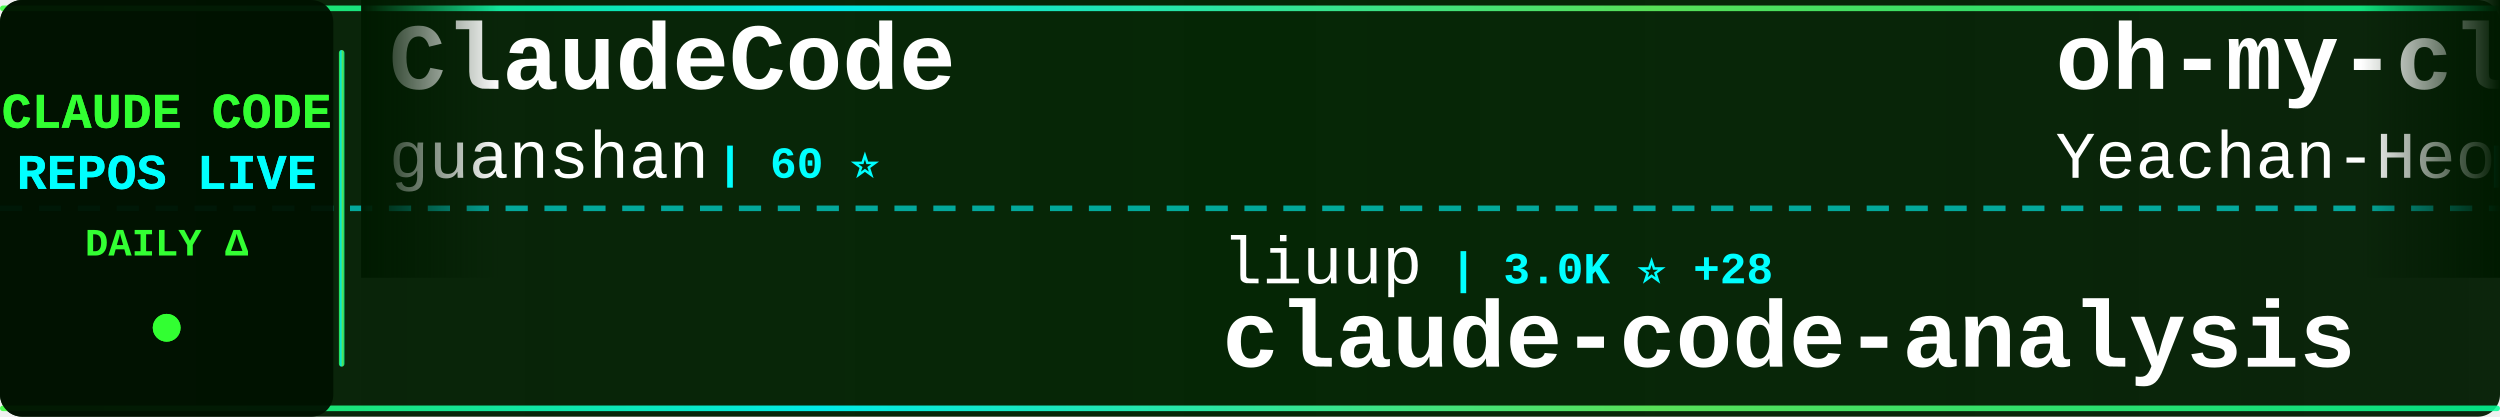
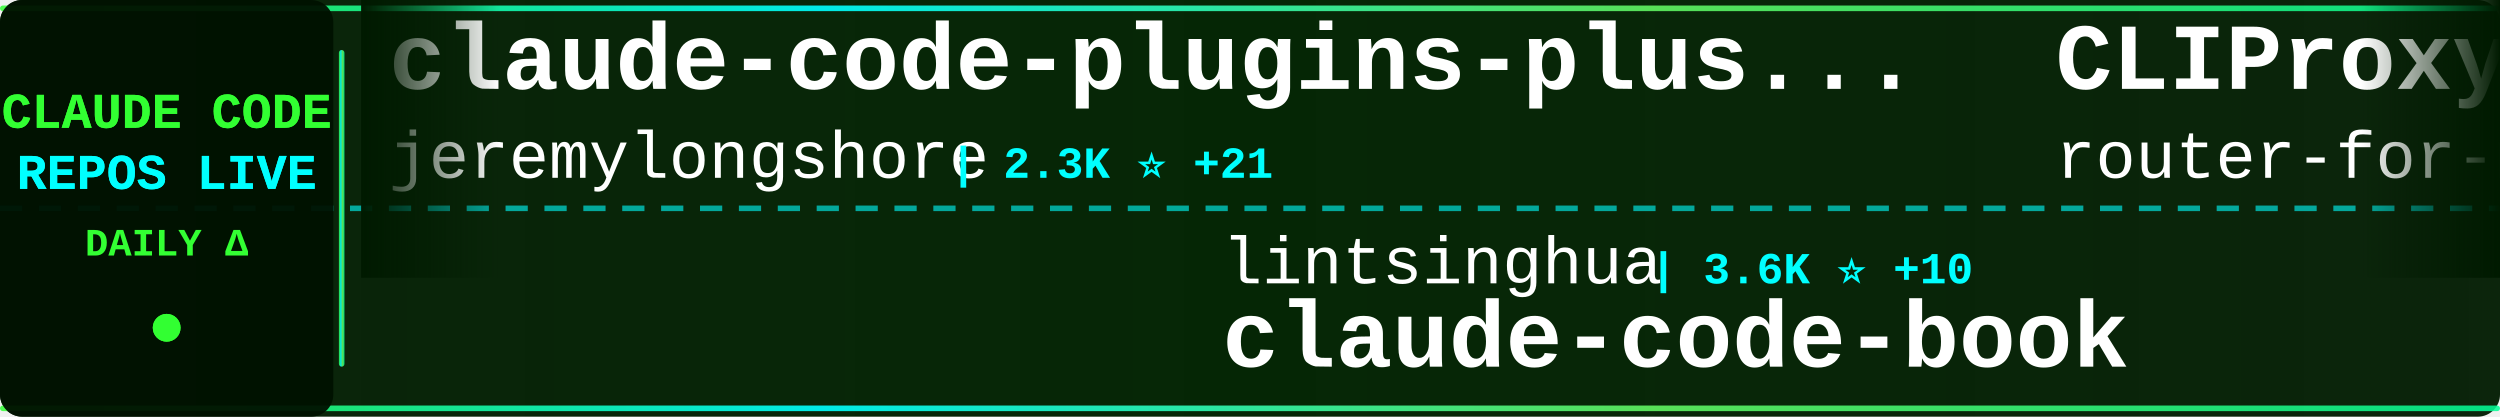
<svg xmlns="http://www.w3.org/2000/svg" width="900" height="150">
  <defs>
    <linearGradient id="tickerBg" x1="0%" y1="0%" x2="100%" y2="0%">
      <stop offset="0%" style="stop-color:#001a00;stop-opacity:0.95" />
      <stop offset="50%" style="stop-color:#002200;stop-opacity:0.98" />
      <stop offset="100%" style="stop-color:#001a00;stop-opacity:0.95" />
    </linearGradient>
    <linearGradient id="borderGrad" x1="0%" y1="0%" x2="100%" y2="0%">
      <stop offset="0%" style="stop-color:#33ff33;stop-opacity:0.85">
        <animate attributeName="stop-opacity" values="0.85;1;0.85" dur="2s" repeatCount="indefinite" />
      </stop>
      <stop offset="33%" style="stop-color:#00ffff;stop-opacity:0.9">
        <animate attributeName="stop-opacity" values="0.9;1;0.9" dur="2.2s" repeatCount="indefinite" />
      </stop>
      <stop offset="66%" style="stop-color:#66ff66;stop-opacity:0.85">
        <animate attributeName="stop-opacity" values="0.85;1;0.85" dur="1.8s" repeatCount="indefinite" />
      </stop>
      <stop offset="100%" style="stop-color:#00ff99;stop-opacity:0.85">
        <animate attributeName="stop-opacity" values="0.85;1;0.85" dur="2s" repeatCount="indefinite" />
      </stop>
    </linearGradient>
    <filter id="textGlow">
      <feGaussianBlur stdDeviation="0.1" result="coloredBlur" />
      <feMerge>
        <feMergeNode in="coloredBlur" />
        <feMergeNode in="SourceGraphic" />
      </feMerge>
    </filter>
    <filter id="metricGlow">
      <feGaussianBlur stdDeviation="0.2" result="coloredBlur" />
      <feMerge>
        <feMergeNode in="coloredBlur" />
        <feMergeNode in="SourceGraphic" />
      </feMerge>
    </filter>
    <linearGradient id="leftFade" x1="0%" y1="0%" x2="100%" y2="0%">
      <stop offset="0%" style="stop-color:#001a00;stop-opacity:1" />
      <stop offset="100%" style="stop-color:#001a00;stop-opacity:0" />
    </linearGradient>
    <linearGradient id="rightFade" x1="0%" y1="0%" x2="100%" y2="0%">
      <stop offset="0%" style="stop-color:#001a00;stop-opacity:0" />
      <stop offset="100%" style="stop-color:#001a00;stop-opacity:1" />
    </linearGradient>
  </defs>
  <rect width="900" height="150" fill="url(#tickerBg)" rx="8" />
  <rect x="0" y="2" width="900" height="2" fill="url(#borderGrad)" rx="1" />
  <rect x="0" y="146" width="900" height="2" fill="url(#borderGrad)" rx="1" />
  <line x1="0" y1="75" x2="900" y2="75" stroke="#00ffff" stroke-width="2" stroke-dasharray="8 6" opacity="0.6" />
  <rect x="0" y="0" width="120" height="150" fill="#001100" opacity="0.95" rx="8" />
  <text x="60" y="46" font-family="'Courier New', monospace" font-size="18" font-weight="bold" fill="#33ff33" text-anchor="middle" filter="url(#textGlow)">
    CLAUDE CODE
  </text>
  <text x="60" y="68" font-family="'Courier New', monospace" font-size="18" font-weight="bold" fill="#00ffff" text-anchor="middle" filter="url(#textGlow)">
    REPOS LIVE
  </text>
  <text x="60" y="92" font-family="'Courier New', monospace" font-size="14" font-weight="bold" fill="#33ff33" text-anchor="middle">
    DAILY Δ
  </text>
  <circle cx="60" cy="118" r="5" fill="#33ff33" filter="url(#metricGlow)">
    <animate attributeName="r" values="4;6;4" dur="1.5s" repeatCount="indefinite" />
    <animate attributeName="opacity" values="0.6;1;0.6" dur="1.5s" repeatCount="indefinite" />
  </circle>
  <rect x="122" y="18" width="2" height="114" fill="url(#borderGrad)" rx="1" />
  <clipPath id="tickerClip">
    <rect x="130" y="0" width="770" height="150" />
  </clipPath>
  <g clip-path="url(#tickerClip)">
    <g id="tickerItems">
      <animateTransform attributeName="transform" attributeType="XML" type="translate" from="0 0" to="-3000 0" dur="54s" repeatCount="indefinite" />
      <g transform="translate(0, 0)">
-         <text x="140" y="32" font-family="'Courier New', monospace" font-size="34" font-weight="bold" fill="#ffffff">ClaudeCode</text>
-         <text x="140" y="64" font-family="'Courier New', monospace" font-size="24" font-weight="normal" fill="#ffffff" opacity="1.0">guanshan</text>
-         <text x="258" y="64" font-family="'Courier New', monospace" font-size="16" font-weight="bold" fill="#00ffff"> | 60 ⭐</text>
+         <text x="140" y="32" font-family="'Courier New', monospace" font-size="34" font-weight="bold" fill="#ffffff">claude-code-plugins-plus...</text>
+         <text x="140" y="64" font-family="'Courier New', monospace" font-size="24" font-weight="normal" fill="#ffffff" opacity="1.0">jeremylongshore</text>
+         <text x="342" y="64" font-family="'Courier New', monospace" font-size="16" font-weight="bold" fill="#00ffff"> | 2.3K ⭐ +21</text>
      </g>
      <g transform="translate(300, 0)">
-         <text x="140" y="102" font-family="'Courier New', monospace" font-size="24" font-weight="normal" fill="#ffffff" opacity="1.0">liuup</text>
-         <text x="222" y="102" font-family="'Courier New', monospace" font-size="16" font-weight="bold" fill="#00ffff"> | 3.0K ⭐ +28</text>
-         <text x="140" y="132" font-family="'Courier New', monospace" font-size="34" font-weight="bold" fill="#ffffff">claude-code-analysis</text>
-       </g>
-       <g transform="translate(600, 0)">
-         <text x="140" y="32" font-family="'Courier New', monospace" font-size="34" font-weight="bold" fill="#ffffff">oh-my-claudecode</text>
-         <text x="140" y="64" font-family="'Courier New', monospace" font-size="24" font-weight="normal" fill="#ffffff" opacity="1.0">Yeachan-Heo</text>
-         <text x="294" y="64" font-family="'Courier New', monospace" font-size="16" font-weight="bold" fill="#00ffff"> | 35.8K ⭐ +81</text>
-       </g>
-       <g transform="translate(900, 0)">
-         <text x="140" y="102" font-family="'Courier New', monospace" font-size="24" font-weight="normal" fill="#ffffff" opacity="1.0">tanbiralam</text>
-         <text x="282" y="102" font-family="'Courier New', monospace" font-size="16" font-weight="bold" fill="#00ffff"> | 1.8K ⭐ +5</text>
-         <text x="140" y="132" font-family="'Courier New', monospace" font-size="34" font-weight="bold" fill="#ffffff">claude-code</text>
-       </g>
-       <g transform="translate(1200, 0)">
-         <text x="140" y="32" font-family="'Courier New', monospace" font-size="34" font-weight="bold" fill="#ffffff">claude-code-guide</text>
-         <text x="140" y="64" font-family="'Courier New', monospace" font-size="24" font-weight="normal" fill="#ffffff" opacity="1.0">zebbern</text>
-         <text x="246" y="64" font-family="'Courier New', monospace" font-size="16" font-weight="bold" fill="#00ffff"> | 4.2K ⭐ +3</text>
-       </g>
-       <g transform="translate(1500, 0)">
-         <text x="140" y="102" font-family="'Courier New', monospace" font-size="24" font-weight="normal" fill="#ffffff" opacity="1.0">Maciek-roboblog</text>
-         <text x="342" y="102" font-family="'Courier New', monospace" font-size="16" font-weight="bold" fill="#00ffff"> | 8.1K ⭐ +11</text>
-         <text x="140" y="132" font-family="'Courier New', monospace" font-size="34" font-weight="bold" fill="#ffffff">Claude-Code-Usage-Monito...</text>
-       </g>
-       <g transform="translate(1800, 0)">
-         <text x="140" y="32" font-family="'Courier New', monospace" font-size="34" font-weight="bold" fill="#ffffff">claude-code-rust</text>
-         <text x="140" y="64" font-family="'Courier New', monospace" font-size="24" font-weight="normal" fill="#ffffff" opacity="1.0">lorryjovens-hub</text>
-         <text x="342" y="64" font-family="'Courier New', monospace" font-size="16" font-weight="bold" fill="#00ffff"> | 1.6K ⭐ +4</text>
-       </g>
-       <g transform="translate(2100, 0)">
-         <text x="140" y="102" font-family="'Courier New', monospace" font-size="24" font-weight="normal" fill="#ffffff" opacity="1.0">Windy3f3f3f3f</text>
-         <text x="318" y="102" font-family="'Courier New', monospace" font-size="16" font-weight="bold" fill="#00ffff"> | 2.6K ⭐ +7</text>
-         <text x="140" y="132" font-family="'Courier New', monospace" font-size="34" font-weight="bold" fill="#ffffff">how-claude-code-works</text>
-       </g>
-       <g transform="translate(2400, 0)">
-         <text x="140" y="32" font-family="'Courier New', monospace" font-size="34" font-weight="bold" fill="#ffffff">claude-code-hub</text>
-         <text x="140" y="64" font-family="'Courier New', monospace" font-size="24" font-weight="normal" fill="#ffffff" opacity="1.0">ding113</text>
-         <text x="246" y="64" font-family="'Courier New', monospace" font-size="16" font-weight="bold" fill="#00ffff"> | 3.0K ⭐ +13</text>
-       </g>
-       <g transform="translate(2700, 0)">
        <text x="140" y="102" font-family="'Courier New', monospace" font-size="24" font-weight="normal" fill="#ffffff" opacity="1.0">lintsinghua</text>
        <text x="294" y="102" font-family="'Courier New', monospace" font-size="16" font-weight="bold" fill="#00ffff"> | 3.6K ⭐ +10</text>
        <text x="140" y="132" font-family="'Courier New', monospace" font-size="34" font-weight="bold" fill="#ffffff">claude-code-book</text>
      </g>
+       <g transform="translate(600, 0)">
+         <text x="140" y="32" font-family="'Courier New', monospace" font-size="34" font-weight="bold" fill="#ffffff">CLIProxyAPI</text>
+         <text x="140" y="64" font-family="'Courier New', monospace" font-size="24" font-weight="normal" fill="#ffffff" opacity="1.0">router-for-me</text>
+         <text x="318" y="64" font-family="'Courier New', monospace" font-size="16" font-weight="bold" fill="#00ffff"> | 36.1K ⭐ +83</text>
+       </g>
+       <g transform="translate(900, 0)">
+         <text x="140" y="102" font-family="'Courier New', monospace" font-size="24" font-weight="normal" fill="#ffffff" opacity="1.0">FlorianBruniaux</text>
+         <text x="342" y="102" font-family="'Courier New', monospace" font-size="16" font-weight="bold" fill="#00ffff"> | 4.7K ⭐ +17</text>
+         <text x="140" y="132" font-family="'Courier New', monospace" font-size="34" font-weight="bold" fill="#ffffff">claude-code-ultimate-gui...</text>
+       </g>
+       <g transform="translate(1200, 0)">
+         <text x="140" y="32" font-family="'Courier New', monospace" font-size="34" font-weight="bold" fill="#ffffff">claude-code</text>
+         <text x="140" y="64" font-family="'Courier New', monospace" font-size="24" font-weight="normal" fill="#ffffff" opacity="1.0">tanbiralam</text>
+         <text x="282" y="64" font-family="'Courier New', monospace" font-size="16" font-weight="bold" fill="#00ffff"> | 1.8K ⭐ +5</text>
+       </g>
+       <g transform="translate(1500, 0)">
+         <text x="140" y="102" font-family="'Courier New', monospace" font-size="24" font-weight="normal" fill="#ffffff" opacity="1.0">pengchengneo</text>
+         <text x="306" y="102" font-family="'Courier New', monospace" font-size="16" font-weight="bold" fill="#00ffff"> | 1.5K ⭐ +5</text>
+         <text x="140" y="132" font-family="'Courier New', monospace" font-size="34" font-weight="bold" fill="#ffffff">Claude-Code</text>
+       </g>
+       <g transform="translate(1800, 0)">
+         <text x="140" y="32" font-family="'Courier New', monospace" font-size="34" font-weight="bold" fill="#ffffff">claude-code</text>
+         <text x="140" y="64" font-family="'Courier New', monospace" font-size="24" font-weight="normal" fill="#ffffff" opacity="1.0">VineeTagarwaL-code</text>
+         <text x="378" y="64" font-family="'Courier New', monospace" font-size="16" font-weight="bold" fill="#00ffff"> | 276 ⭐</text>
+       </g>
+       <g transform="translate(2100, 0)">
+         <text x="140" y="102" font-family="'Courier New', monospace" font-size="24" font-weight="normal" fill="#ffffff" opacity="1.0">Piebald-AI</text>
+         <text x="282" y="102" font-family="'Courier New', monospace" font-size="16" font-weight="bold" fill="#00ffff"> | 10.8K ⭐ +29</text>
+         <text x="140" y="132" font-family="'Courier New', monospace" font-size="34" font-weight="bold" fill="#ffffff">claude-code-system-promp...</text>
+       </g>
+       <g transform="translate(2400, 0)">
+         <text x="140" y="32" font-family="'Courier New', monospace" font-size="34" font-weight="bold" fill="#ffffff">claude-code-tips</text>
+         <text x="140" y="64" font-family="'Courier New', monospace" font-size="24" font-weight="normal" fill="#ffffff" opacity="1.0">ykdojo</text>
+         <text x="234" y="64" font-family="'Courier New', monospace" font-size="16" font-weight="bold" fill="#00ffff"> | 8.6K ⭐ +9</text>
+       </g>
+       <g transform="translate(2700, 0)">
+         <text x="140" y="102" font-family="'Courier New', monospace" font-size="24" font-weight="normal" fill="#ffffff" opacity="1.0">Pimzino</text>
+         <text x="246" y="102" font-family="'Courier New', monospace" font-size="16" font-weight="bold" fill="#00ffff"> | 3.8K ⭐ +3</text>
+         <text x="140" y="132" font-family="'Courier New', monospace" font-size="34" font-weight="bold" fill="#ffffff">claude-code-spec-workflo...</text>
+       </g>
      <g transform="translate(3000, 0)">
-         <text x="140" y="32" font-family="'Courier New', monospace" font-size="34" font-weight="bold" fill="#ffffff">ClaudeCode</text>
-         <text x="140" y="64" font-family="'Courier New', monospace" font-size="24" font-weight="normal" fill="#ffffff" opacity="1.0">guanshan</text>
-         <text x="258" y="64" font-family="'Courier New', monospace" font-size="16" font-weight="bold" fill="#00ffff"> | 60 ⭐</text>
+         <text x="140" y="32" font-family="'Courier New', monospace" font-size="34" font-weight="bold" fill="#ffffff">claude-code-plugins-plus...</text>
+         <text x="140" y="64" font-family="'Courier New', monospace" font-size="24" font-weight="normal" fill="#ffffff" opacity="1.0">jeremylongshore</text>
+         <text x="342" y="64" font-family="'Courier New', monospace" font-size="16" font-weight="bold" fill="#00ffff"> | 2.3K ⭐ +21</text>
      </g>
      <g transform="translate(3300, 0)">
-         <text x="140" y="102" font-family="'Courier New', monospace" font-size="24" font-weight="normal" fill="#ffffff" opacity="1.0">liuup</text>
-         <text x="222" y="102" font-family="'Courier New', monospace" font-size="16" font-weight="bold" fill="#00ffff"> | 3.0K ⭐ +28</text>
-         <text x="140" y="132" font-family="'Courier New', monospace" font-size="34" font-weight="bold" fill="#ffffff">claude-code-analysis</text>
+         <text x="140" y="102" font-family="'Courier New', monospace" font-size="24" font-weight="normal" fill="#ffffff" opacity="1.0">lintsinghua</text>
+         <text x="294" y="102" font-family="'Courier New', monospace" font-size="16" font-weight="bold" fill="#00ffff"> | 3.6K ⭐ +10</text>
+         <text x="140" y="132" font-family="'Courier New', monospace" font-size="34" font-weight="bold" fill="#ffffff">claude-code-book</text>
      </g>
      <g transform="translate(3600, 0)">
-         <text x="140" y="32" font-family="'Courier New', monospace" font-size="34" font-weight="bold" fill="#ffffff">oh-my-claudecode</text>
-         <text x="140" y="64" font-family="'Courier New', monospace" font-size="24" font-weight="normal" fill="#ffffff" opacity="1.0">Yeachan-Heo</text>
-         <text x="294" y="64" font-family="'Courier New', monospace" font-size="16" font-weight="bold" fill="#00ffff"> | 35.8K ⭐ +81</text>
+         <text x="140" y="32" font-family="'Courier New', monospace" font-size="34" font-weight="bold" fill="#ffffff">CLIProxyAPI</text>
+         <text x="140" y="64" font-family="'Courier New', monospace" font-size="24" font-weight="normal" fill="#ffffff" opacity="1.0">router-for-me</text>
+         <text x="318" y="64" font-family="'Courier New', monospace" font-size="16" font-weight="bold" fill="#00ffff"> | 36.1K ⭐ +83</text>
      </g>
      <g transform="translate(3900, 0)">
-         <text x="140" y="102" font-family="'Courier New', monospace" font-size="24" font-weight="normal" fill="#ffffff" opacity="1.0">tanbiralam</text>
-         <text x="282" y="102" font-family="'Courier New', monospace" font-size="16" font-weight="bold" fill="#00ffff"> | 1.8K ⭐ +5</text>
-         <text x="140" y="132" font-family="'Courier New', monospace" font-size="34" font-weight="bold" fill="#ffffff">claude-code</text>
+         <text x="140" y="102" font-family="'Courier New', monospace" font-size="24" font-weight="normal" fill="#ffffff" opacity="1.0">FlorianBruniaux</text>
+         <text x="342" y="102" font-family="'Courier New', monospace" font-size="16" font-weight="bold" fill="#00ffff"> | 4.7K ⭐ +17</text>
+         <text x="140" y="132" font-family="'Courier New', monospace" font-size="34" font-weight="bold" fill="#ffffff">claude-code-ultimate-gui...</text>
      </g>
    </g>
  </g>
  <rect x="130" y="0" width="50" height="100" fill="url(#leftFade)" />
  <rect x="850" y="0" width="50" height="100" fill="url(#rightFade)" />
</svg>
